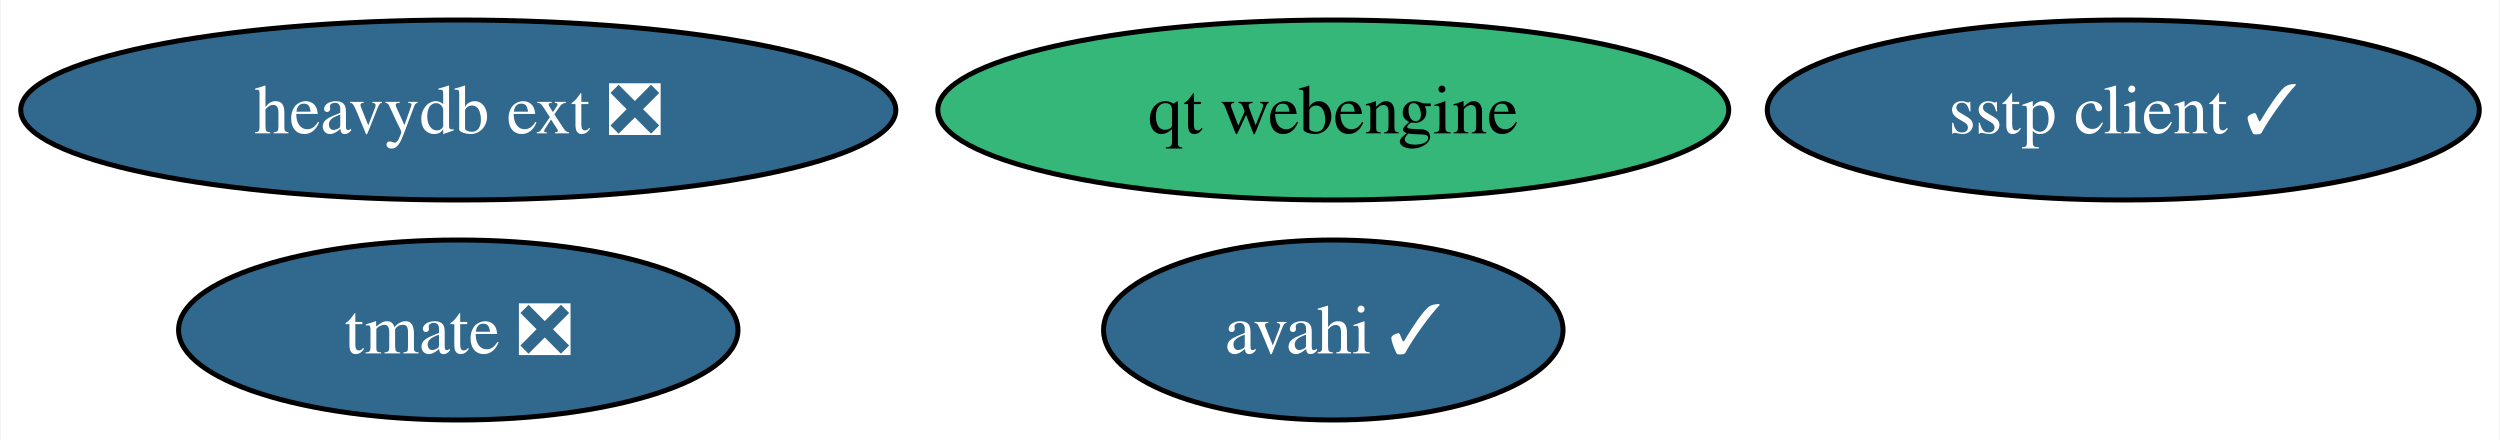
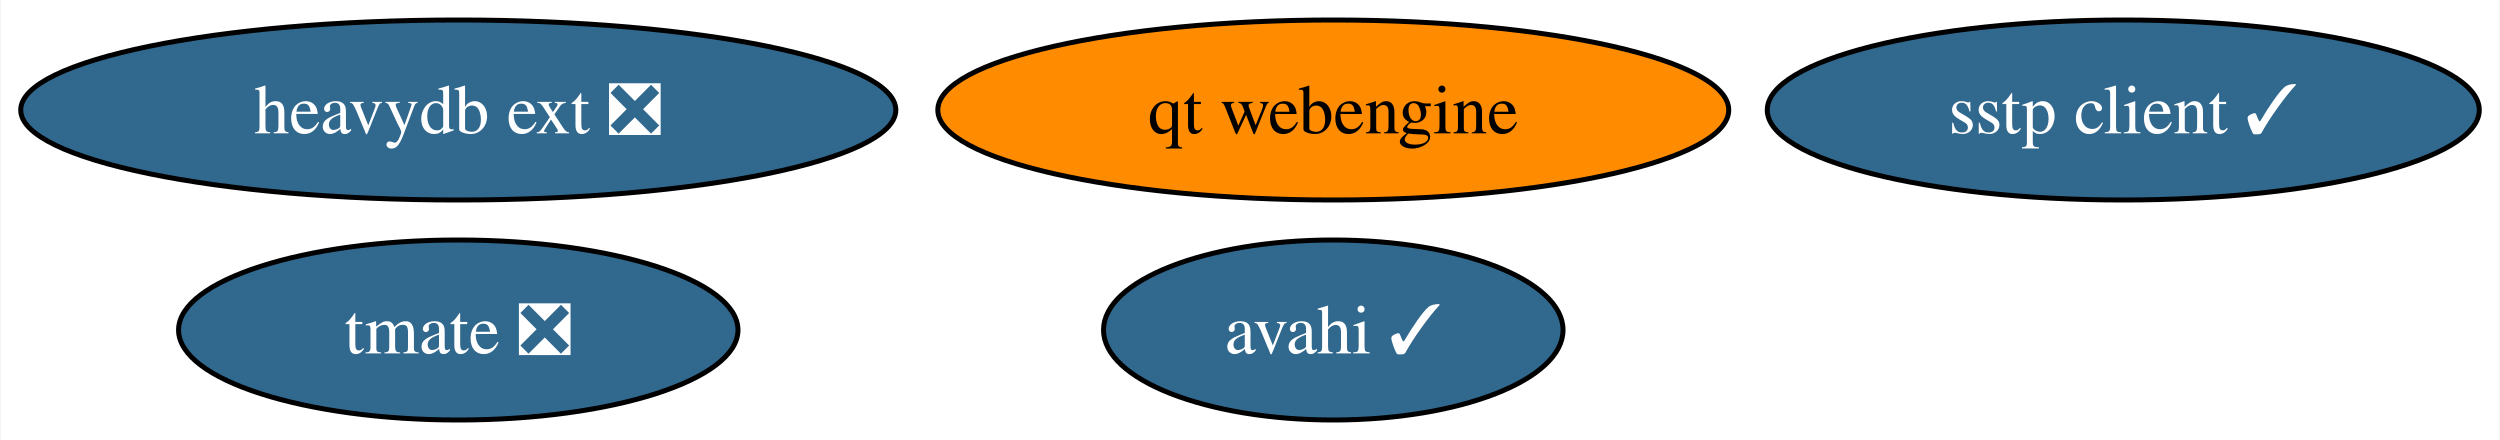
<svg xmlns="http://www.w3.org/2000/svg" xmlns:xlink="http://www.w3.org/1999/xlink" width="500pt" height="88pt" viewBox="0.00 0.00 499.71 88.00">
  <g id="graph0" class="graph" transform="scale(1 1) rotate(0) translate(4 84)">
    <polygon fill="white" stroke="none" points="-4,4 -4,-84 495.71,-84 495.71,4 -4,4" />
    <g id="node1" class="node">
      <g id="a_node1">
        <a xlink:href="https://github.com/conda-forge/sstp-client-feedstock/pull/13" xlink:title="sstp client ✓">
          <ellipse fill="#31688e" stroke="black" cx="420.51" cy="-62" rx="71.2" ry="18" />
          <text text-anchor="middle" x="420.51" y="-57.33" font-family="Times,serif" font-size="14.00" fill="white">sstp client ✓</text>
        </a>
      </g>
    </g>
    <g id="node2" class="node">
      <g id="a_node2">
        <a xlink:href="https://github.com/conda-forge/avahi-feedstock/pull/12" xlink:title="avahi ✓">
          <ellipse fill="#31688e" stroke="black" cx="262.51" cy="-18" rx="45.95" ry="18" />
          <text text-anchor="middle" x="262.51" y="-13.32" font-family="Times,serif" font-size="14.00" fill="white">avahi ✓</text>
        </a>
      </g>
    </g>
    <g id="node3" class="node">
      <g id="a_node3">
        <a xlink:href="https://github.com/conda-forge/tmate-feedstock/pull/17" xlink:title="tmate ❎">
          <ellipse fill="#31688e" stroke="black" cx="87.51" cy="-18" rx="55.94" ry="18" />
          <text text-anchor="middle" x="87.51" y="-13.32" font-family="Times,serif" font-size="14.00" fill="white">tmate ❎</text>
        </a>
      </g>
    </g>
    <g id="node4" class="node">
      <g id="a_node4">
        <a xlink:href="https://github.com/conda-forge/qt-webengine-feedstock" xlink:title="qt webengine">
-           <ellipse fill="#35b779" stroke="black" cx="262.51" cy="-62" rx="79.09" ry="18" />
+           <ellipse fill="#ff8c00" stroke="black" cx="262.51" cy="-62" rx="79.09" ry="18" />
          <text text-anchor="middle" x="262.51" y="-57.33" font-family="Times,serif" font-size="14.00">qt webengine</text>
        </a>
      </g>
    </g>
    <g id="node5" class="node">
      <g id="a_node5">
        <a xlink:href="https://github.com/conda-forge/heavydb-ext-feedstock/pull/45" xlink:title="heavydb ext ❎">
          <ellipse fill="#31688e" stroke="black" cx="87.51" cy="-62" rx="87.51" ry="18" />
          <text text-anchor="middle" x="87.51" y="-57.33" font-family="Times,serif" font-size="14.00" fill="white">heavydb ext ❎</text>
        </a>
      </g>
    </g>
  </g>
</svg>
